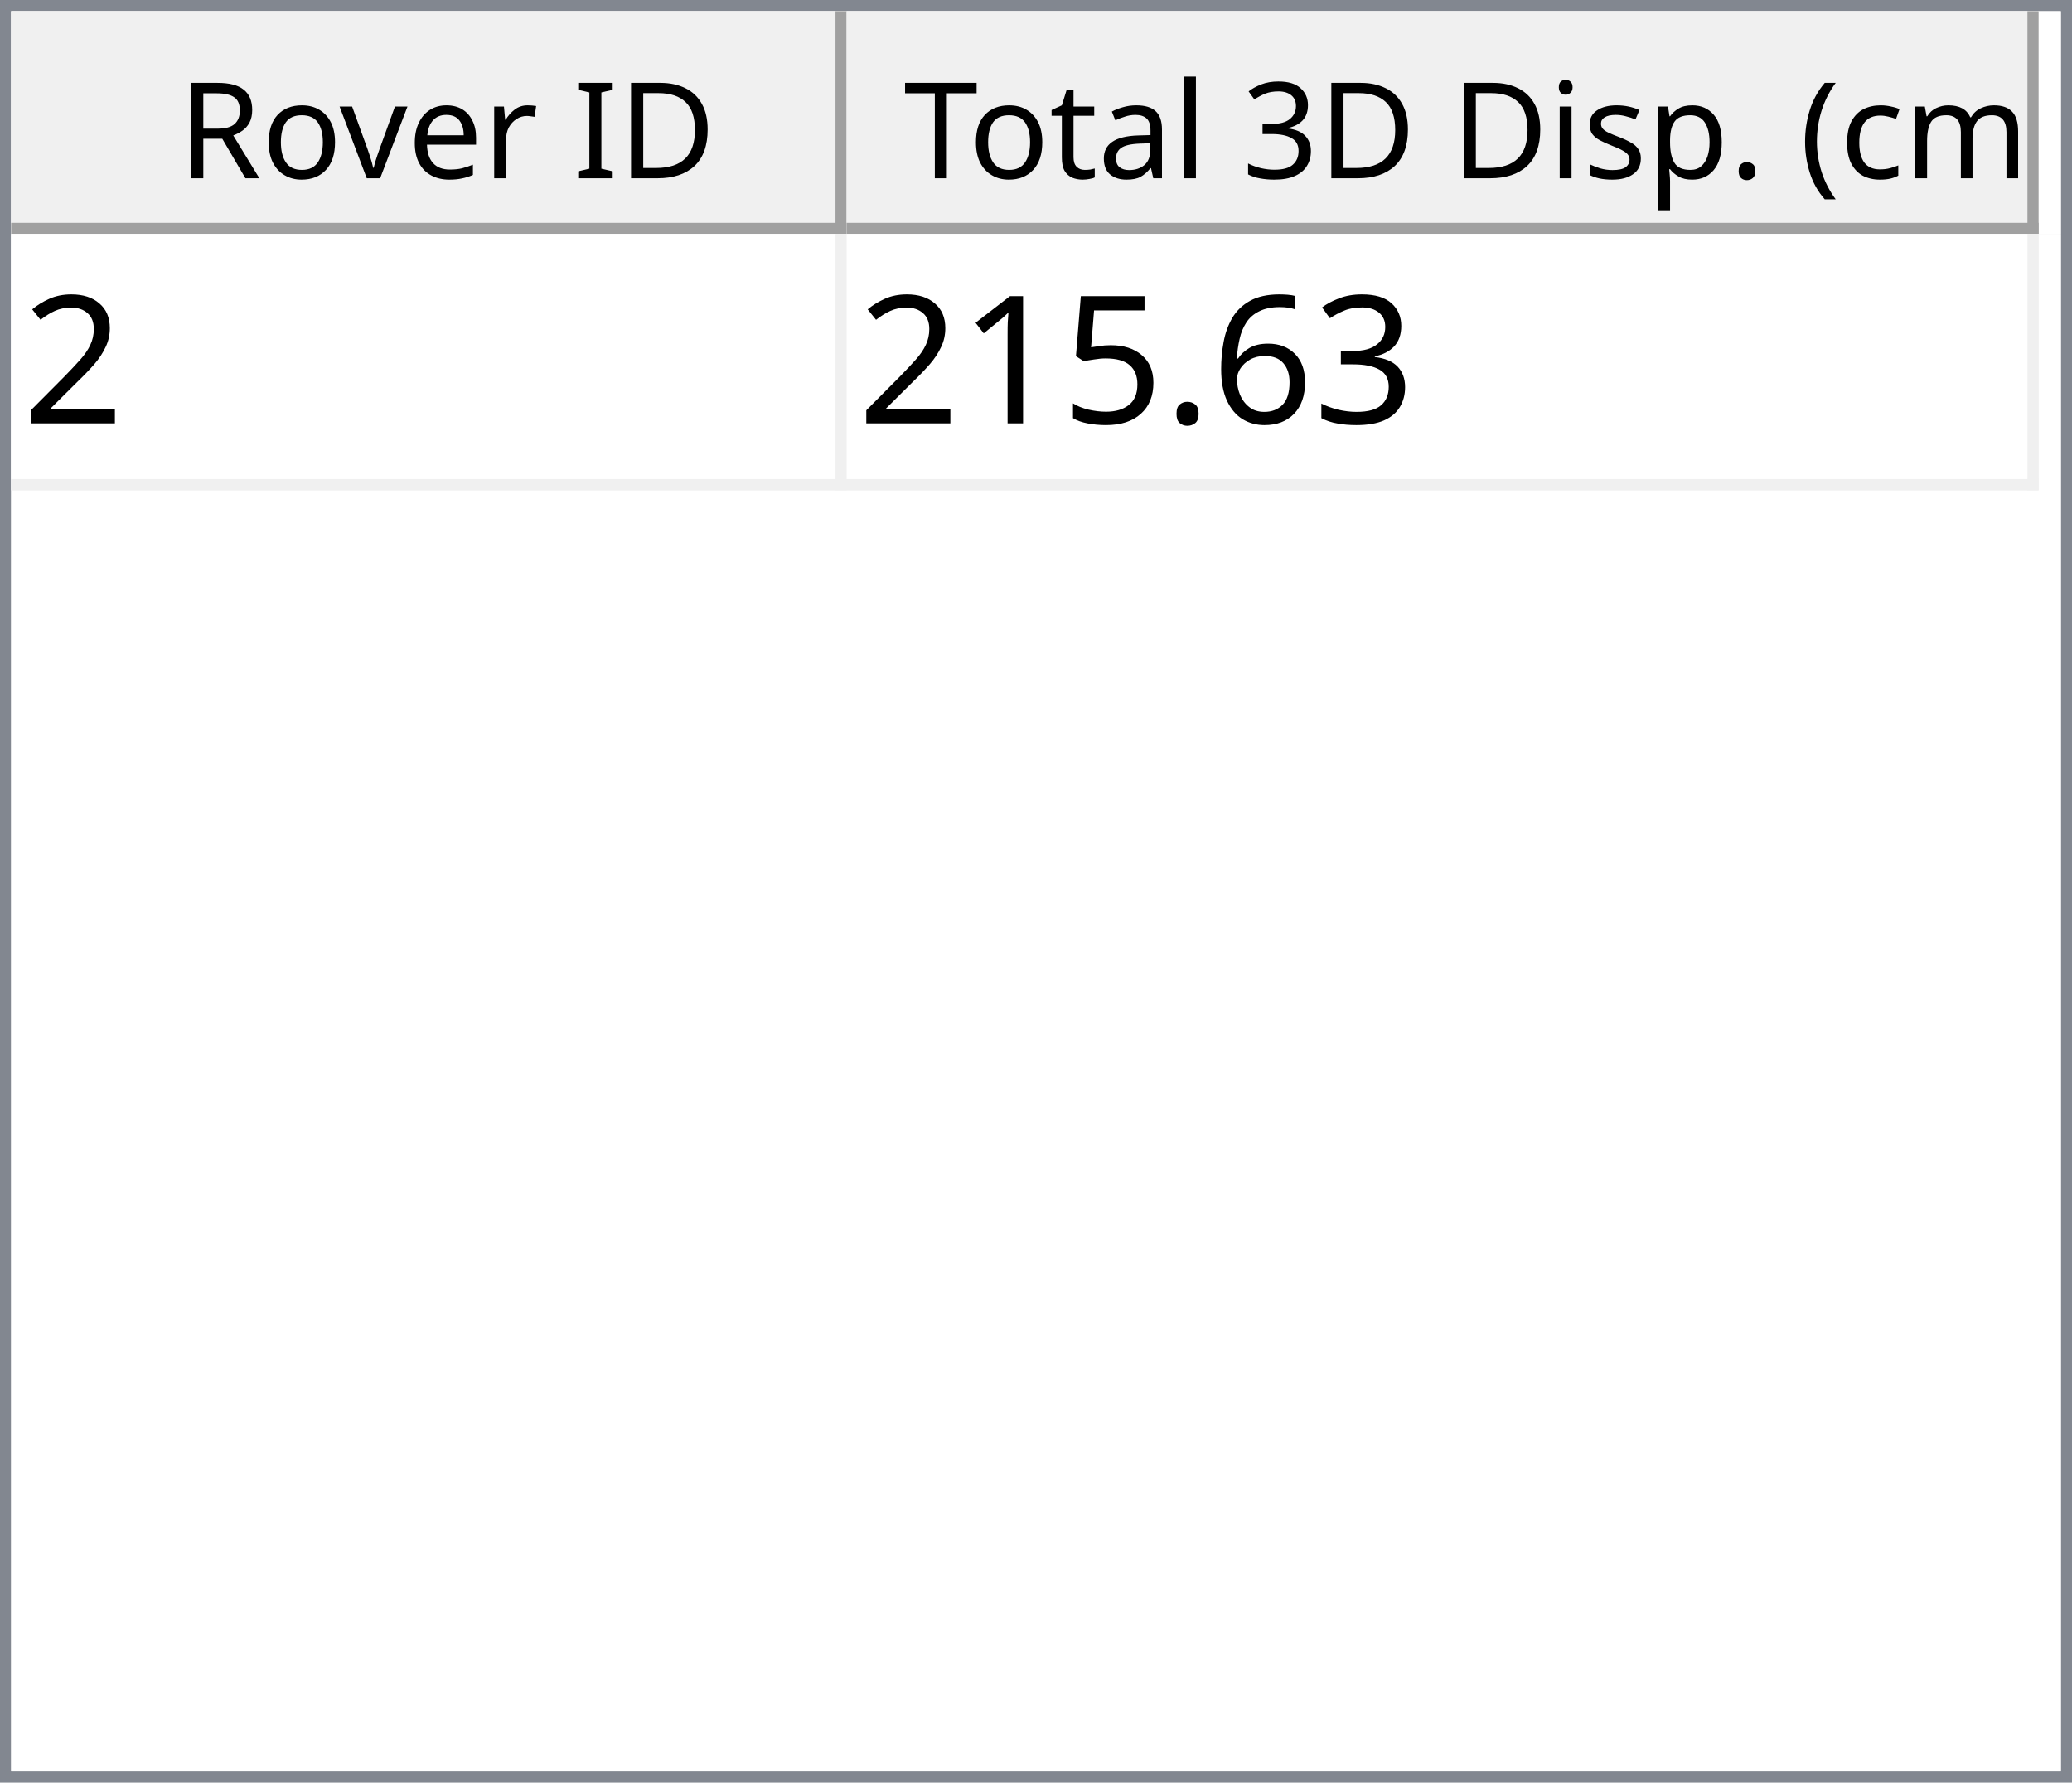
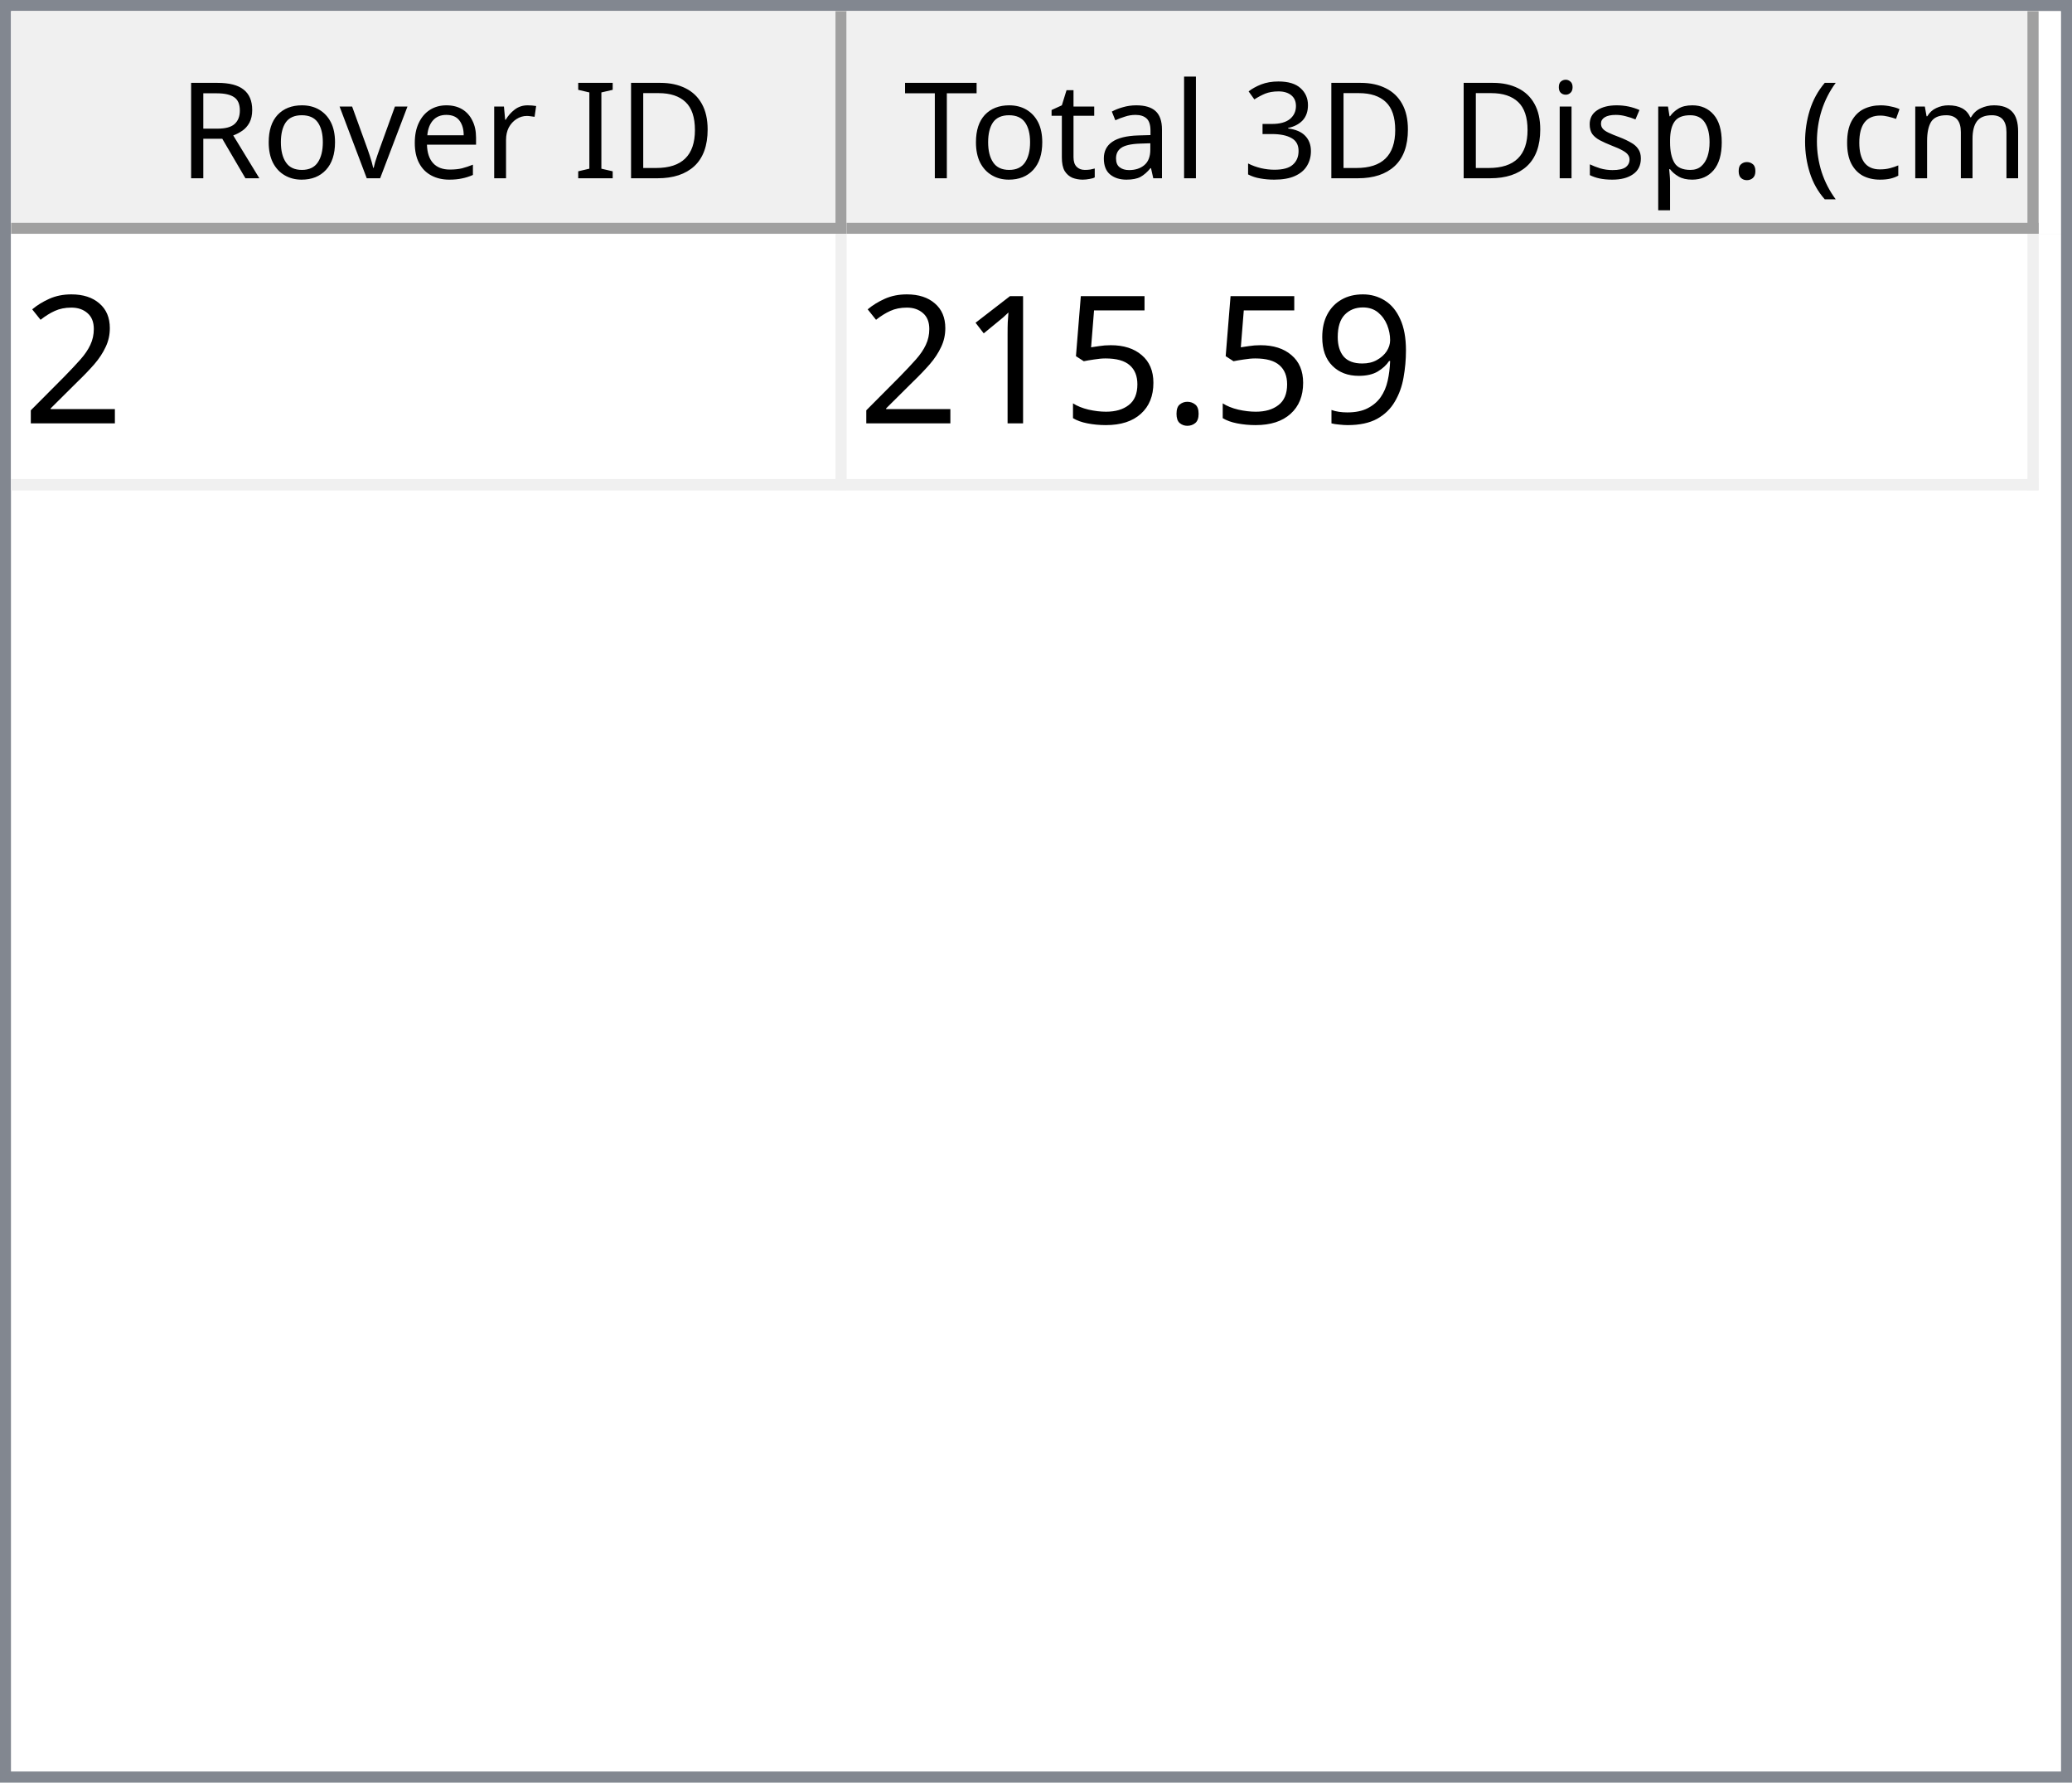
<svg xmlns="http://www.w3.org/2000/svg" style="fill-opacity:1; color-rendering:auto; color-interpolation:auto; text-rendering:auto; stroke:black; stroke-linecap:square; stroke-miterlimit:10; shape-rendering:auto; stroke-opacity:1; fill:black; stroke-dasharray:none; font-weight:normal; stroke-width:1; font-family:'Dialog'; font-style:normal; stroke-linejoin:miter; font-size:12px; stroke-dashoffset:0; image-rendering:auto;" width="186" height="160">
  <defs id="genericDefs" />
  <g>
    <defs id="defs1">
      <clipPath clipPathUnits="userSpaceOnUse" id="clipPath1">
        <path d="M0 0 L186 0 L186 160 L0 160 L0 0 Z" />
      </clipPath>
      <clipPath clipPathUnits="userSpaceOnUse" id="clipPath2">
        <path d="M0 0 L0 160 L186 160 L186 0 Z" />
      </clipPath>
      <clipPath clipPathUnits="userSpaceOnUse" id="clipPath3">
        <path d="M0 0 L0 20 L184 20 L184 0 Z" />
      </clipPath>
      <clipPath clipPathUnits="userSpaceOnUse" id="clipPath4">
        <path d="M0 0 L0 20 L75 20 L75 0 Z" />
      </clipPath>
      <clipPath clipPathUnits="userSpaceOnUse" id="clipPath5">
        <path d="M1 1 L1 19 L74 19 L74 1 Z" />
      </clipPath>
      <clipPath clipPathUnits="userSpaceOnUse" id="clipPath6">
        <path d="M0 0 L0 18 L73 18 L73 0 Z" />
      </clipPath>
      <clipPath clipPathUnits="userSpaceOnUse" id="clipPath7">
        <path d="M-0.5 -0.5 L-0.5 19.5 L74.5 19.5 L74.5 -0.5 Z" />
      </clipPath>
      <clipPath clipPathUnits="userSpaceOnUse" id="clipPath8">
        <path d="M0 0 L0 20 L107 20 L107 0 Z" />
      </clipPath>
      <clipPath clipPathUnits="userSpaceOnUse" id="clipPath9">
        <path d="M1 1 L1 19 L106 19 L106 1 Z" />
      </clipPath>
      <clipPath clipPathUnits="userSpaceOnUse" id="clipPath10">
        <path d="M0 0 L0 18 L105 18 L105 0 Z" />
      </clipPath>
      <clipPath clipPathUnits="userSpaceOnUse" id="clipPath11">
        <path d="M-0.5 -0.5 L-0.5 19.5 L106.5 19.5 L106.5 -0.5 Z" />
      </clipPath>
      <clipPath clipPathUnits="userSpaceOnUse" id="clipPath12">
        <path d="M0 0 L0 138 L184 138 L184 0 Z" />
      </clipPath>
      <clipPath clipPathUnits="userSpaceOnUse" id="clipPath13">
        <path d="M0 0 L0 23 L182 23 L182 0 Z" />
      </clipPath>
      <clipPath clipPathUnits="userSpaceOnUse" id="clipPath14">
        <path d="M-0.5 -0.5 L-0.5 22.5 L181.5 22.5 L181.5 -0.5 Z" />
      </clipPath>
      <clipPath clipPathUnits="userSpaceOnUse" id="clipPath15">
        <path d="M0 0 L0 22 L74 22 L74 0 Z" />
      </clipPath>
      <clipPath clipPathUnits="userSpaceOnUse" id="clipPath16">
        <path d="M0 0 L0 22 L106 22 L106 0 Z" />
      </clipPath>
      <font horiz-adv-x="64.551" id="font1">
        <font-face ascent="107.91" descent="25.098" units-per-em="100" style="font-style:normal; font-family:Segoe UI; font-weight:normal;" />
        <missing-glyph horiz-adv-x="64.551" d="M8.109 0 L8.109 68.266 L56.453 68.266 L56.453 0 L8.109 0 ZM15.328 7.234 L49.219 7.234 L49.219 61.031 L15.328 61.031 L15.328 7.234 Z" />
        <glyph unicode="D" horiz-adv-x="70.117" d="M9.188 0 L9.188 70.016 L28.516 70.016 Q65.531 70.016 65.531 35.891 Q65.531 19.672 55.25 9.836 Q44.969 0 27.734 0 L9.188 0 ZM17.391 62.594 L17.391 7.422 L27.828 7.422 Q41.609 7.422 49.273 14.797 Q56.938 22.172 56.938 35.688 Q56.938 62.594 28.328 62.594 L17.391 62.594 Z" />
        <glyph unicode="I" horiz-adv-x="26.611" d="M17.391 0 L9.188 0 L9.188 70.016 L17.391 70.016 L17.391 0 Z" />
        <glyph unicode=" " horiz-adv-x="27.393" d="" />
        <glyph unicode="r" horiz-adv-x="34.766" d="M34.188 41.891 Q32.078 43.5 28.125 43.5 Q23 43.5 19.555 38.672 Q16.109 33.844 16.109 25.484 L16.109 0 L8.109 0 L8.109 50 L16.109 50 L16.109 39.703 L16.312 39.703 Q18.016 44.969 21.531 47.922 Q25.047 50.875 29.391 50.875 Q32.516 50.875 34.188 50.203 L34.188 41.891 Z" />
        <glyph unicode="e" horiz-adv-x="52.295" d="M48.297 23 L12.984 23 Q13.188 14.656 17.484 10.109 Q21.781 5.562 29.297 5.562 Q37.75 5.562 44.828 11.141 L44.828 3.609 Q38.234 -1.172 27.391 -1.172 Q16.797 -1.172 10.742 5.641 Q4.688 12.453 4.688 24.812 Q4.688 36.469 11.305 43.82 Q17.922 51.172 27.734 51.172 Q37.547 51.172 42.922 44.828 Q48.297 38.484 48.297 27.203 L48.297 23 ZM40.094 29.781 Q40.047 36.719 36.75 40.578 Q33.453 44.438 27.594 44.438 Q21.922 44.438 17.969 40.383 Q14.016 36.328 13.094 29.781 L40.094 29.781 Z" />
        <glyph unicode="v" horiz-adv-x="47.9" d="M47.406 50 L27.484 0 L19.625 0 L0.688 50 L9.469 50 L22.172 13.672 Q23.578 9.672 23.922 6.688 L24.125 6.688 Q24.609 10.453 25.688 13.484 L38.969 50 L47.406 50 Z" />
        <glyph unicode="o" horiz-adv-x="58.594" d="M29 -1.172 Q17.922 -1.172 11.305 5.836 Q4.688 12.844 4.688 24.422 Q4.688 37.016 11.57 44.094 Q18.453 51.172 30.172 51.172 Q41.359 51.172 47.633 44.289 Q53.906 37.406 53.906 25.203 Q53.906 13.234 47.141 6.031 Q40.375 -1.172 29 -1.172 ZM29.594 44.438 Q21.875 44.438 17.383 39.188 Q12.891 33.938 12.891 24.703 Q12.891 15.828 17.43 10.695 Q21.969 5.562 29.594 5.562 Q37.359 5.562 41.531 10.594 Q45.703 15.625 45.703 24.906 Q45.703 34.281 41.531 39.359 Q37.359 44.438 29.594 44.438 Z" />
        <glyph unicode="R" horiz-adv-x="59.814" d="M59.375 0 L49.609 0 L37.891 19.625 Q36.281 22.359 34.766 24.289 Q33.25 26.219 31.664 27.438 Q30.078 28.656 28.25 29.219 Q26.422 29.781 24.125 29.781 L17.391 29.781 L17.391 0 L9.188 0 L9.188 70.016 L30.078 70.016 Q34.672 70.016 38.555 68.867 Q42.438 67.719 45.289 65.375 Q48.141 63.031 49.758 59.547 Q51.375 56.062 51.375 51.375 Q51.375 47.703 50.273 44.656 Q49.172 41.609 47.148 39.211 Q45.125 36.812 42.266 35.133 Q39.406 33.453 35.844 32.516 L35.844 32.328 Q37.594 31.547 38.891 30.547 Q40.188 29.547 41.359 28.18 Q42.531 26.812 43.68 25.078 Q44.828 23.344 46.234 21.047 L59.375 0 ZM17.391 62.594 L17.391 37.203 L28.516 37.203 Q31.594 37.203 34.203 38.133 Q36.812 39.062 38.719 40.797 Q40.625 42.531 41.703 45.047 Q42.781 47.562 42.781 50.688 Q42.781 56.297 39.141 59.445 Q35.5 62.594 28.609 62.594 L17.391 62.594 Z" />
        <glyph unicode=")" horiz-adv-x="30.176" d="M8.297 -15.922 L1.172 -15.922 Q16.406 2.344 16.406 26.812 Q16.406 51.469 1.078 70.016 L8.297 70.016 Q23.531 52.156 23.531 26.703 Q23.531 1.375 8.297 -15.922 Z" />
        <glyph unicode="m" horiz-adv-x="86.133" d="M79.109 0 L71.094 0 L71.094 28.719 Q71.094 37.016 68.531 40.727 Q65.969 44.438 59.906 44.438 Q54.781 44.438 51.195 39.75 Q47.609 35.062 47.609 28.516 L47.609 0 L39.594 0 L39.594 29.688 Q39.594 44.438 28.219 44.438 Q22.953 44.438 19.531 40.016 Q16.109 35.594 16.109 28.516 L16.109 0 L8.109 0 L8.109 50 L16.109 50 L16.109 42.094 L16.312 42.094 Q21.625 51.172 31.844 51.172 Q36.969 51.172 40.773 48.312 Q44.578 45.453 46 40.828 Q51.562 51.172 62.594 51.172 Q79.109 51.172 79.109 30.812 L79.109 0 Z" />
        <glyph unicode="c" horiz-adv-x="46.191" d="M42.188 2.297 Q36.422 -1.172 28.516 -1.172 Q17.828 -1.172 11.258 5.789 Q4.688 12.75 4.688 23.828 Q4.688 36.188 11.766 43.68 Q18.844 51.172 30.672 51.172 Q37.25 51.172 42.281 48.734 L42.281 40.531 Q36.719 44.438 30.375 44.438 Q22.703 44.438 17.797 38.945 Q12.891 33.453 12.891 24.516 Q12.891 15.719 17.508 10.641 Q22.125 5.562 29.891 5.562 Q36.422 5.562 42.188 9.906 L42.188 2.297 Z" />
        <glyph unicode="(" horiz-adv-x="30.176" d="M29.109 -15.922 L21.969 -15.922 Q6.844 1.375 6.844 26.703 Q6.844 52.156 21.969 70.016 L29.203 70.016 Q13.875 51.469 13.875 26.812 Q13.875 2.344 29.109 -15.922 Z" />
        <glyph unicode="." horiz-adv-x="21.68" d="M10.891 -1.078 Q8.641 -1.078 7.055 0.539 Q5.469 2.156 5.469 4.391 Q5.469 6.641 7.055 8.273 Q8.641 9.906 10.891 9.906 Q13.188 9.906 14.797 8.273 Q16.406 6.641 16.406 4.391 Q16.406 2.156 14.797 0.539 Q13.188 -1.078 10.891 -1.078 Z" />
        <glyph unicode="p" horiz-adv-x="58.789" d="M16.312 7.234 L16.109 7.234 L16.109 -23 L8.109 -23 L8.109 50 L16.109 50 L16.109 41.219 L16.312 41.219 Q22.219 51.172 33.594 51.172 Q43.266 51.172 48.688 44.461 Q54.109 37.75 54.109 26.469 Q54.109 13.922 48 6.375 Q41.891 -1.172 31.297 -1.172 Q21.578 -1.172 16.312 7.234 ZM16.109 27.391 L16.109 20.406 Q16.109 14.203 20.141 9.883 Q24.172 5.562 30.375 5.562 Q37.641 5.562 41.773 11.133 Q45.906 16.703 45.906 26.609 Q45.906 34.969 42.047 39.703 Q38.188 44.438 31.594 44.438 Q24.609 44.438 20.359 39.578 Q16.109 34.719 16.109 27.391 Z" />
        <glyph unicode="s" horiz-adv-x="42.432" d="M5.078 1.812 L5.078 10.406 Q11.625 5.562 19.484 5.562 Q30.031 5.562 30.031 12.594 Q30.031 14.594 29.125 15.992 Q28.219 17.391 26.68 18.461 Q25.141 19.531 23.07 20.383 Q21 21.234 18.609 22.172 Q15.281 23.484 12.766 24.828 Q10.25 26.172 8.57 27.859 Q6.891 29.547 6.031 31.695 Q5.172 33.844 5.172 36.719 Q5.172 40.234 6.789 42.945 Q8.406 45.656 11.086 47.484 Q13.766 49.312 17.211 50.242 Q20.656 51.172 24.312 51.172 Q30.812 51.172 35.938 48.922 L35.938 40.828 Q30.422 44.438 23.25 44.438 Q21 44.438 19.195 43.922 Q17.391 43.406 16.094 42.477 Q14.797 41.547 14.086 40.258 Q13.375 38.969 13.375 37.406 Q13.375 35.453 14.086 34.133 Q14.797 32.812 16.164 31.789 Q17.531 30.766 19.484 29.938 Q21.438 29.109 23.922 28.125 Q27.25 26.859 29.883 25.516 Q32.516 24.172 34.375 22.484 Q36.234 20.797 37.234 18.602 Q38.234 16.406 38.234 13.375 Q38.234 9.672 36.602 6.938 Q34.969 4.203 32.234 2.398 Q29.5 0.594 25.93 -0.289 Q22.359 -1.172 18.453 -1.172 Q10.75 -1.172 5.078 1.812 Z" />
        <glyph unicode="i" horiz-adv-x="24.219" d="M12.203 62.703 Q10.062 62.703 8.547 64.164 Q7.031 65.625 7.031 67.875 Q7.031 70.125 8.547 71.609 Q10.062 73.094 12.203 73.094 Q14.406 73.094 15.945 71.609 Q17.484 70.125 17.484 67.875 Q17.484 65.719 15.945 64.211 Q14.406 62.703 12.203 62.703 ZM16.109 0 L8.109 0 L8.109 50 L16.109 50 L16.109 0 Z" />
        <glyph unicode="3" horiz-adv-x="53.906" d="M46.531 19.828 Q46.531 15.094 44.75 11.211 Q42.969 7.328 39.719 4.57 Q36.469 1.812 31.93 0.297 Q27.391 -1.219 21.922 -1.219 Q11.922 -1.219 6 2.594 L6 11.188 Q13.094 5.609 22.219 5.609 Q25.875 5.609 28.828 6.539 Q31.781 7.469 33.906 9.227 Q36.031 10.984 37.18 13.477 Q38.328 15.969 38.328 19.094 Q38.328 32.812 18.797 32.812 L12.984 32.812 L12.984 39.594 L18.5 39.594 Q35.797 39.594 35.797 52.484 Q35.797 64.406 22.609 64.406 Q15.188 64.406 8.688 59.422 L8.688 67.188 Q15.375 71.188 24.609 71.188 Q29 71.188 32.57 69.969 Q36.141 68.75 38.68 66.555 Q41.219 64.359 42.609 61.281 Q44 58.203 44 54.5 Q44 40.672 30.031 36.719 L30.031 36.531 Q33.594 36.141 36.625 34.797 Q39.656 33.453 41.852 31.305 Q44.047 29.156 45.289 26.25 Q46.531 23.344 46.531 19.828 Z" />
        <glyph unicode="l" horiz-adv-x="24.219" d="M16.109 0 L8.109 0 L8.109 74.031 L16.109 74.031 L16.109 0 Z" />
        <glyph unicode="a" horiz-adv-x="50.879" d="M43.891 0 L35.891 0 L35.891 7.812 L35.688 7.812 Q30.469 -1.172 20.312 -1.172 Q12.844 -1.172 8.617 2.781 Q4.391 6.734 4.391 13.281 Q4.391 27.297 20.906 29.594 L35.891 31.688 Q35.891 44.438 25.594 44.438 Q16.547 44.438 9.281 38.281 L9.281 46.484 Q16.656 51.172 26.266 51.172 Q43.891 51.172 43.891 32.516 L43.891 0 ZM35.891 25.297 L23.828 23.641 Q18.266 22.859 15.43 20.875 Q12.594 18.891 12.594 13.875 Q12.594 10.203 15.211 7.883 Q17.828 5.562 22.172 5.562 Q28.125 5.562 32.008 9.742 Q35.891 13.922 35.891 20.312 L35.891 25.297 Z" />
        <glyph unicode="t" horiz-adv-x="33.887" d="M31.297 0.484 Q28.469 -1.078 23.828 -1.078 Q10.688 -1.078 10.688 13.578 L10.688 43.172 L2.094 43.172 L2.094 50 L10.688 50 L10.688 62.203 L18.703 64.797 L18.703 50 L31.297 50 L31.297 43.172 L18.703 43.172 L18.703 14.984 Q18.703 9.969 20.414 7.82 Q22.125 5.672 26.078 5.672 Q29.109 5.672 31.297 7.328 L31.297 0.484 Z" />
        <glyph unicode="T" horiz-adv-x="52.393" d="M50.594 62.594 L30.375 62.594 L30.375 0 L22.172 0 L22.172 62.594 L2 62.594 L2 70.016 L50.594 70.016 L50.594 62.594 Z" />
      </font>
      <font horiz-adv-x="75.0" id="font2">
        <font-face ascent="100.537" descent="21.973" units-per-em="100" style="font-style:normal; font-family:sans-serif; font-weight:normal;" />
        <missing-glyph horiz-adv-x="75.0" d="M12.5 0 L12.5 62.5 L62.5 62.5 L62.5 0 L12.5 0 ZM14.062 1.562 L60.938 1.562 L60.938 60.938 L14.062 60.938 L14.062 1.562 Z" />
        <glyph unicode="2" horiz-adv-x="55.615" d="M50.344 8.453 L50.344 0 L3.031 0 Q2.938 3.172 4.047 6.109 Q5.859 10.938 9.836 15.625 Q13.812 20.312 21.344 26.469 Q33.016 36.031 37.117 41.625 Q41.219 47.219 41.219 52.203 Q41.219 57.422 37.477 61.008 Q33.734 64.594 27.734 64.594 Q21.391 64.594 17.578 60.789 Q13.766 56.984 13.719 50.25 L4.688 51.172 Q5.609 61.281 11.664 66.578 Q17.719 71.875 27.938 71.875 Q38.234 71.875 44.242 66.164 Q50.25 60.453 50.25 52 Q50.25 47.703 48.492 43.555 Q46.734 39.406 42.656 34.812 Q38.578 30.219 29.109 22.219 Q21.188 15.578 18.945 13.211 Q16.703 10.844 15.234 8.453 L50.344 8.453 Z" />
-         <glyph unicode="3" horiz-adv-x="55.615" d="M4.203 18.891 L12.984 20.062 Q14.5 12.594 18.141 9.297 Q21.781 6 27 6 Q33.203 6 37.477 10.297 Q41.75 14.594 41.75 20.953 Q41.75 27 37.797 30.93 Q33.844 34.859 27.734 34.859 Q25.25 34.859 21.531 33.891 L22.516 41.609 Q23.391 41.5 23.922 41.5 Q29.547 41.5 34.039 44.43 Q38.531 47.359 38.531 53.469 Q38.531 58.297 35.258 61.477 Q31.984 64.656 26.812 64.656 Q21.688 64.656 18.266 61.43 Q14.844 58.203 13.875 51.766 L5.078 53.328 Q6.688 62.156 12.398 67.016 Q18.109 71.875 26.609 71.875 Q32.469 71.875 37.398 69.359 Q42.328 66.844 44.945 62.5 Q47.562 58.156 47.562 53.266 Q47.562 48.641 45.07 44.828 Q42.578 41.016 37.703 38.766 Q44.047 37.312 47.562 32.695 Q51.078 28.078 51.078 21.141 Q51.078 11.766 44.242 5.25 Q37.406 -1.266 26.953 -1.266 Q17.531 -1.266 11.305 4.352 Q5.078 9.969 4.203 18.891 Z" />
-         <glyph unicode="6" horiz-adv-x="55.615" d="M49.75 54.047 L41.016 53.375 Q39.844 58.547 37.703 60.891 Q34.125 64.656 28.906 64.656 Q24.703 64.656 21.531 62.312 Q17.391 59.281 14.992 53.469 Q12.594 47.656 12.5 36.922 Q15.672 41.75 20.266 44.094 Q24.859 46.438 29.891 46.438 Q38.672 46.438 44.852 39.969 Q51.031 33.5 51.031 23.25 Q51.031 16.5 48.125 10.719 Q45.219 4.938 40.141 1.859 Q35.062 -1.219 28.609 -1.219 Q17.625 -1.219 10.695 6.859 Q3.766 14.938 3.766 33.5 Q3.766 54.25 11.422 63.672 Q18.109 71.875 29.438 71.875 Q37.891 71.875 43.289 67.141 Q48.688 62.406 49.75 54.047 ZM13.875 23.188 Q13.875 18.656 15.797 14.508 Q17.719 10.359 21.188 8.18 Q24.656 6 28.469 6 Q34.031 6 38.039 10.492 Q42.047 14.984 42.047 22.703 Q42.047 30.125 38.086 34.398 Q34.125 38.672 28.125 38.672 Q22.172 38.672 18.023 34.398 Q13.875 30.125 13.875 23.188 Z" />
+         <glyph unicode="9" horiz-adv-x="55.615" d="M5.469 16.547 L13.922 17.328 Q14.984 11.375 18.016 8.688 Q21.047 6 25.781 6 Q29.828 6 32.883 7.859 Q35.938 9.719 37.891 12.82 Q39.844 15.922 41.164 21.195 Q42.484 26.469 42.484 31.938 Q42.484 32.516 42.438 33.688 Q39.797 29.5 35.234 26.883 Q30.672 24.266 25.344 24.266 Q16.453 24.266 10.305 30.711 Q4.156 37.156 4.156 47.703 Q4.156 58.594 10.578 65.234 Q17 71.875 26.656 71.875 Q33.641 71.875 39.43 68.117 Q45.219 64.359 48.219 57.398 Q51.219 50.438 51.219 37.25 Q51.219 23.531 48.242 15.406 Q45.266 7.281 39.383 3.031 Q33.5 -1.219 25.594 -1.219 Q17.188 -1.219 11.867 3.445 Q6.547 8.109 5.469 16.547 ZM41.453 48.141 Q41.453 55.719 37.43 60.156 Q33.406 64.594 27.734 64.594 Q21.875 64.594 17.531 59.812 Q13.188 55.031 13.188 47.406 Q13.188 40.578 17.312 36.305 Q21.438 32.031 27.484 32.031 Q33.594 32.031 37.523 36.305 Q41.453 40.578 41.453 48.141 Z" />
        <glyph unicode="." horiz-adv-x="27.783" d="M9.078 0 L9.078 10.016 L19.094 10.016 L19.094 0 L9.078 0 Z" />
        <glyph unicode="5" horiz-adv-x="55.615" d="M4.156 18.75 L13.375 19.531 Q14.406 12.797 18.141 9.398 Q21.875 6 27.156 6 Q33.5 6 37.891 10.789 Q42.281 15.578 42.281 23.484 Q42.281 31 38.062 35.352 Q33.844 39.703 27 39.703 Q22.75 39.703 19.336 37.773 Q15.922 35.844 13.969 32.766 L5.719 33.844 L12.641 70.609 L48.25 70.609 L48.25 62.203 L19.672 62.203 L15.828 42.969 Q22.266 47.469 29.344 47.469 Q38.719 47.469 45.164 40.969 Q51.609 34.469 51.609 24.266 Q51.609 14.547 45.953 7.469 Q39.062 -1.219 27.156 -1.219 Q17.391 -1.219 11.211 4.25 Q5.031 9.719 4.156 18.75 Z" />
        <glyph unicode="1" horiz-adv-x="55.615" d="M37.25 0 L28.469 0 L28.469 56 Q25.297 52.984 20.141 49.953 Q14.984 46.922 10.891 45.406 L10.891 53.906 Q18.266 57.375 23.781 62.305 Q29.297 67.234 31.594 71.875 L37.25 71.875 L37.25 0 Z" />
      </font>
    </defs>
    <g style="fill:white; stroke:white;">
      <rect x="0" y="0" width="186" style="clip-path:url(#clipPath1); stroke:none;" height="160" />
    </g>
    <g style="fill:white; text-rendering:optimizeSpeed; color-rendering:optimizeSpeed; image-rendering:optimizeSpeed; shape-rendering:crispEdges; stroke:white; color-interpolation:sRGB;">
      <rect x="0" width="186" height="160" y="0" style="stroke:none;" />
      <path style="stroke:none;" d="M0 160 L186 160 L186 0 L0 0 Z" />
    </g>
    <g style="fill:rgb(240,240,240); font-family:'Segoe UI'; stroke:rgb(240,240,240);">
      <rect x="0" y="0" width="186" style="clip-path:url(#clipPath2); stroke:none;" height="160" />
    </g>
    <g style="fill:rgb(130,135,144); font-family:'Segoe UI'; stroke:rgb(130,135,144);">
      <path d="M0 0 L186 0 L186 160 L0 160 L0 0 ZM1 1 L185 1 L185 159 L1 159 L1 1 Z" style="fill-rule:evenodd; clip-path:url(#clipPath2); stroke:none;" />
    </g>
    <g style="fill:white; font-family:'Segoe UI'; stroke:white;" transform="translate(1,1)">
      <rect x="0" y="0" width="184" style="clip-path:url(#clipPath3); stroke:none;" height="20" />
    </g>
    <g style="fill:rgb(240,240,240); font-family:'Segoe UI'; stroke:rgb(240,240,240);" transform="translate(1,1)">
      <rect x="0" y="0" width="75" style="clip-path:url(#clipPath4); stroke:none;" height="20" />
    </g>
    <g style="font-family:'Segoe UI';" transform="translate(2,2)">
      <text x="14" xml:space="preserve" y="14" style="clip-path:url(#clipPath6); stroke:none;">Rover ID</text>
    </g>
    <g style="fill:rgb(160,160,160); font-family:'Segoe UI'; stroke:rgb(160,160,160); stroke-linejoin:bevel;" transform="translate(1.5,1.5)">
      <line x1="74" x2="74" y1="0" style="fill:none; clip-path:url(#clipPath7);" y2="19" />
    </g>
    <g style="fill:rgb(160,160,160); font-family:'Segoe UI'; stroke:rgb(160,160,160); stroke-linejoin:bevel;" transform="matrix(1,0,0,1,1,1) translate(0.5,0.5)">
      <line x1="0" x2="74" y1="19" style="fill:none; clip-path:url(#clipPath7);" y2="19" />
    </g>
    <g style="fill:rgb(240,240,240); font-family:'Segoe UI'; stroke:rgb(240,240,240);" transform="translate(76,1)">
      <rect x="0" y="0" width="107" style="clip-path:url(#clipPath8); stroke:none;" height="20" />
    </g>
    <g style="font-family:'Segoe UI';" transform="translate(77,2)">
      <text x="1" xml:space="preserve" y="14" style="clip-path:url(#clipPath10); stroke:none;"> Total 3D Disp. (cm)</text>
    </g>
    <g style="fill:rgb(160,160,160); font-family:'Segoe UI'; stroke:rgb(160,160,160); stroke-linejoin:bevel;" transform="translate(76.5,1.5)">
      <line x1="106" x2="106" y1="0" style="fill:none; clip-path:url(#clipPath11);" y2="19" />
    </g>
    <g style="fill:rgb(160,160,160); font-family:'Segoe UI'; stroke:rgb(160,160,160); stroke-linejoin:bevel;" transform="matrix(1,0,0,1,76,1) translate(0.5,0.5)">
      <line x1="0" x2="106" y1="19" style="fill:none; clip-path:url(#clipPath11);" y2="19" />
    </g>
    <g style="fill:white; font-family:'Segoe UI'; stroke:white;" transform="translate(1,21)">
      <rect x="0" y="0" width="184" style="clip-path:url(#clipPath12); stroke:none;" height="138" />
    </g>
    <g style="fill:rgb(240,240,240); font-size:16px; font-family:sans-serif; stroke:rgb(240,240,240);" transform="translate(1,21)">
      <rect x="0" y="0" width="182" style="clip-path:url(#clipPath13); stroke:none;" height="23" />
      <line transform="translate(0.5,0.5)" x1="0" x2="181" y1="22" style="clip-path:url(#clipPath14); fill:none; stroke-linejoin:bevel;" y2="22" />
    </g>
    <g transform="matrix(1,0,0,1,1,21) translate(0.5,0.5)" style="fill:rgb(240,240,240); font-size:16px; font-family:sans-serif; stroke:rgb(240,240,240); stroke-linejoin:bevel;">
      <line x1="74" x2="74" y1="0" style="fill:none; clip-path:url(#clipPath14);" y2="22" />
    </g>
    <g transform="matrix(1,0,0,1,1,21) translate(0.5,0.5)" style="fill:rgb(240,240,240); font-size:16px; font-family:sans-serif; stroke:rgb(240,240,240); stroke-linejoin:bevel;">
      <line x1="181" x2="181" y1="0" style="fill:none; clip-path:url(#clipPath14);" y2="22" />
    </g>
    <g style="fill:white; font-size:16px; font-family:sans-serif; stroke:white;" transform="matrix(1,0,0,1,1,21)">
      <rect x="0" y="0" width="74" style="clip-path:url(#clipPath15); stroke:none;" height="22" />
      <text x="1" y="17" style="fill:black; clip-path:url(#clipPath15); stroke:none;" xml:space="preserve">2</text>
    </g>
    <g style="fill:white; font-size:16px; font-family:sans-serif; stroke:white;" transform="matrix(1,0,0,1,1,21) translate(75,0)">
      <rect x="0" y="0" width="106" style="clip-path:url(#clipPath16); stroke:none;" height="22" />
-       <text x="1" y="17" style="fill:black; clip-path:url(#clipPath16); stroke:none;" xml:space="preserve">215.63</text>
+       <text x="1" y="17" style="fill:black; clip-path:url(#clipPath16); stroke:none;" xml:space="preserve">215.59</text>
    </g>
  </g>
</svg>
